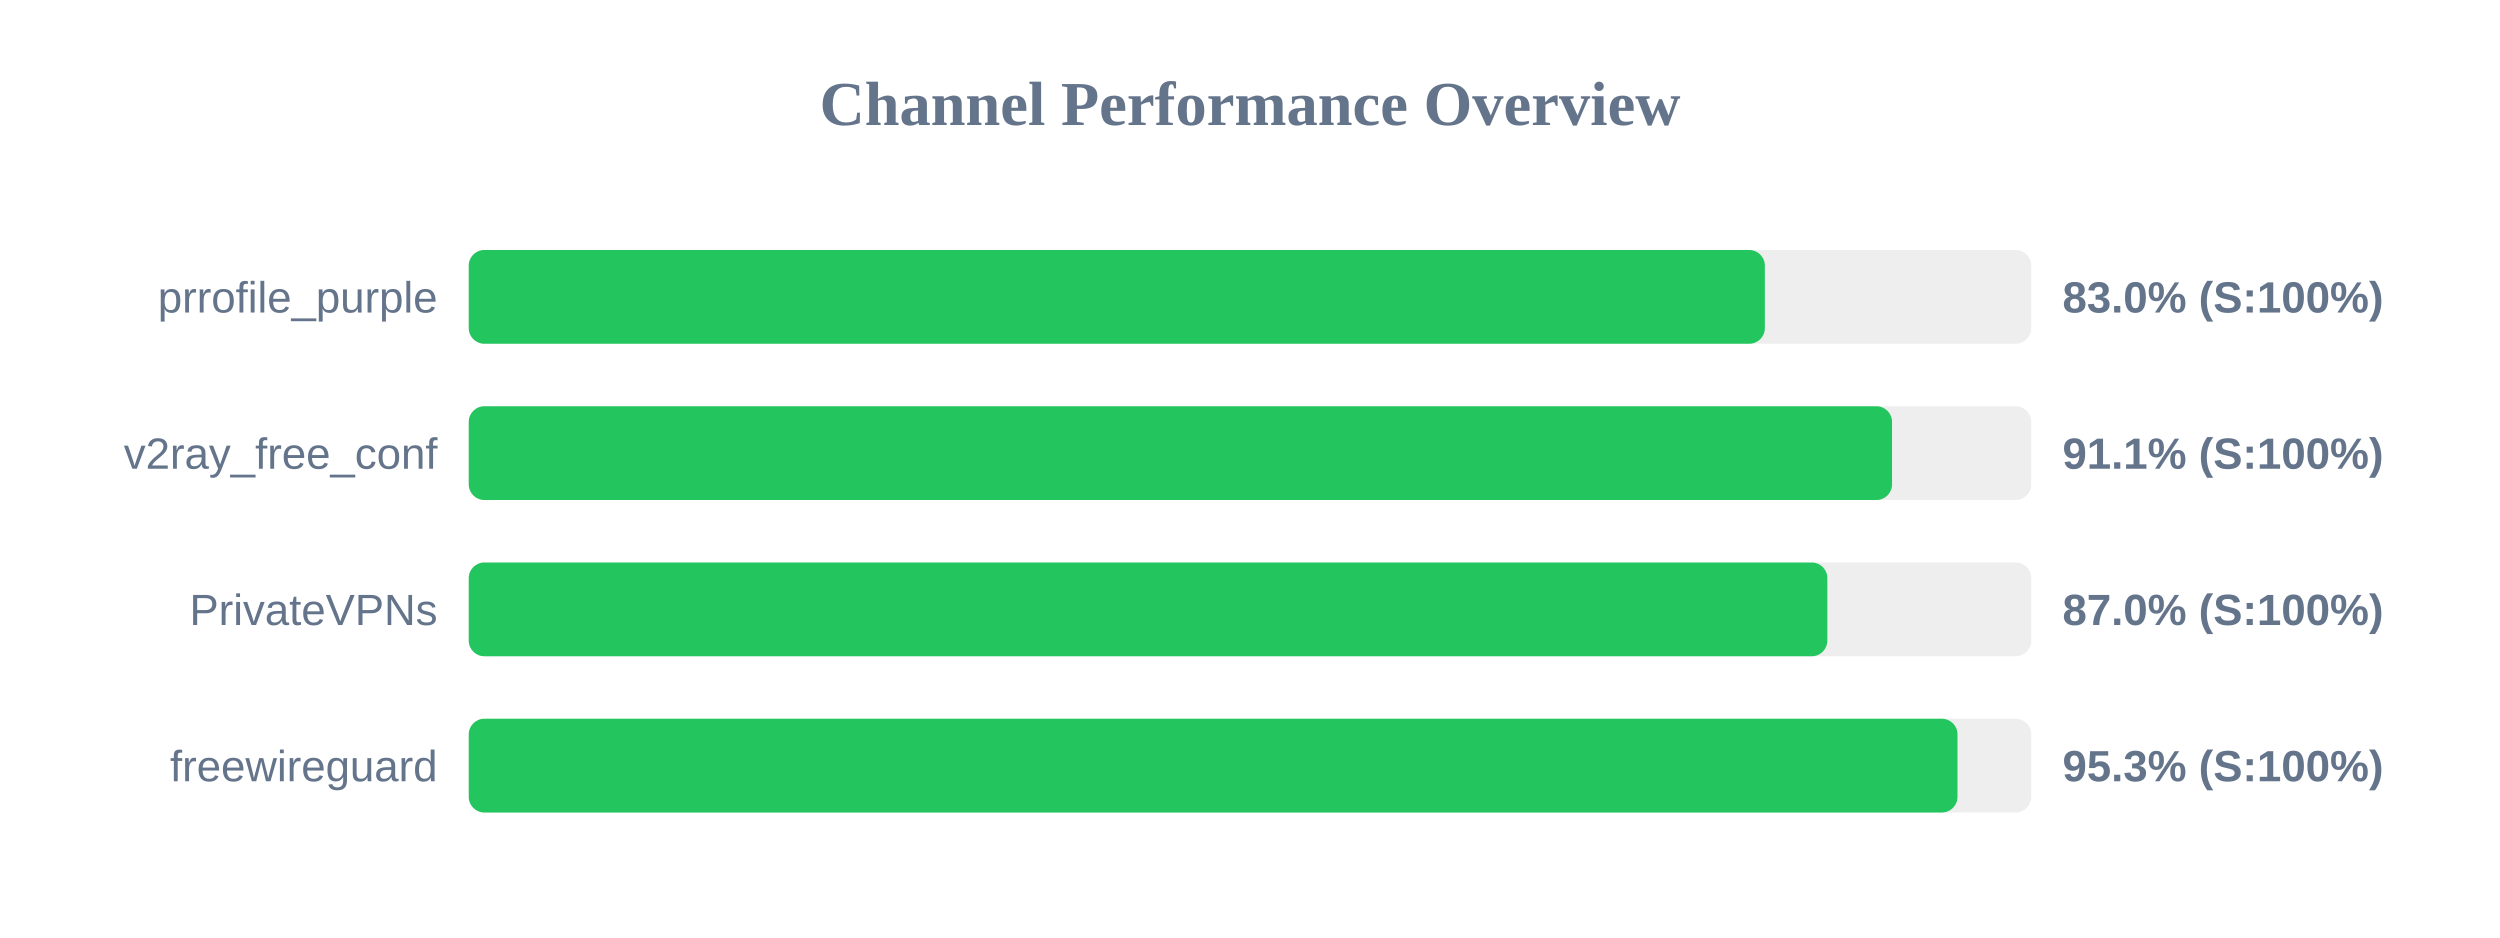
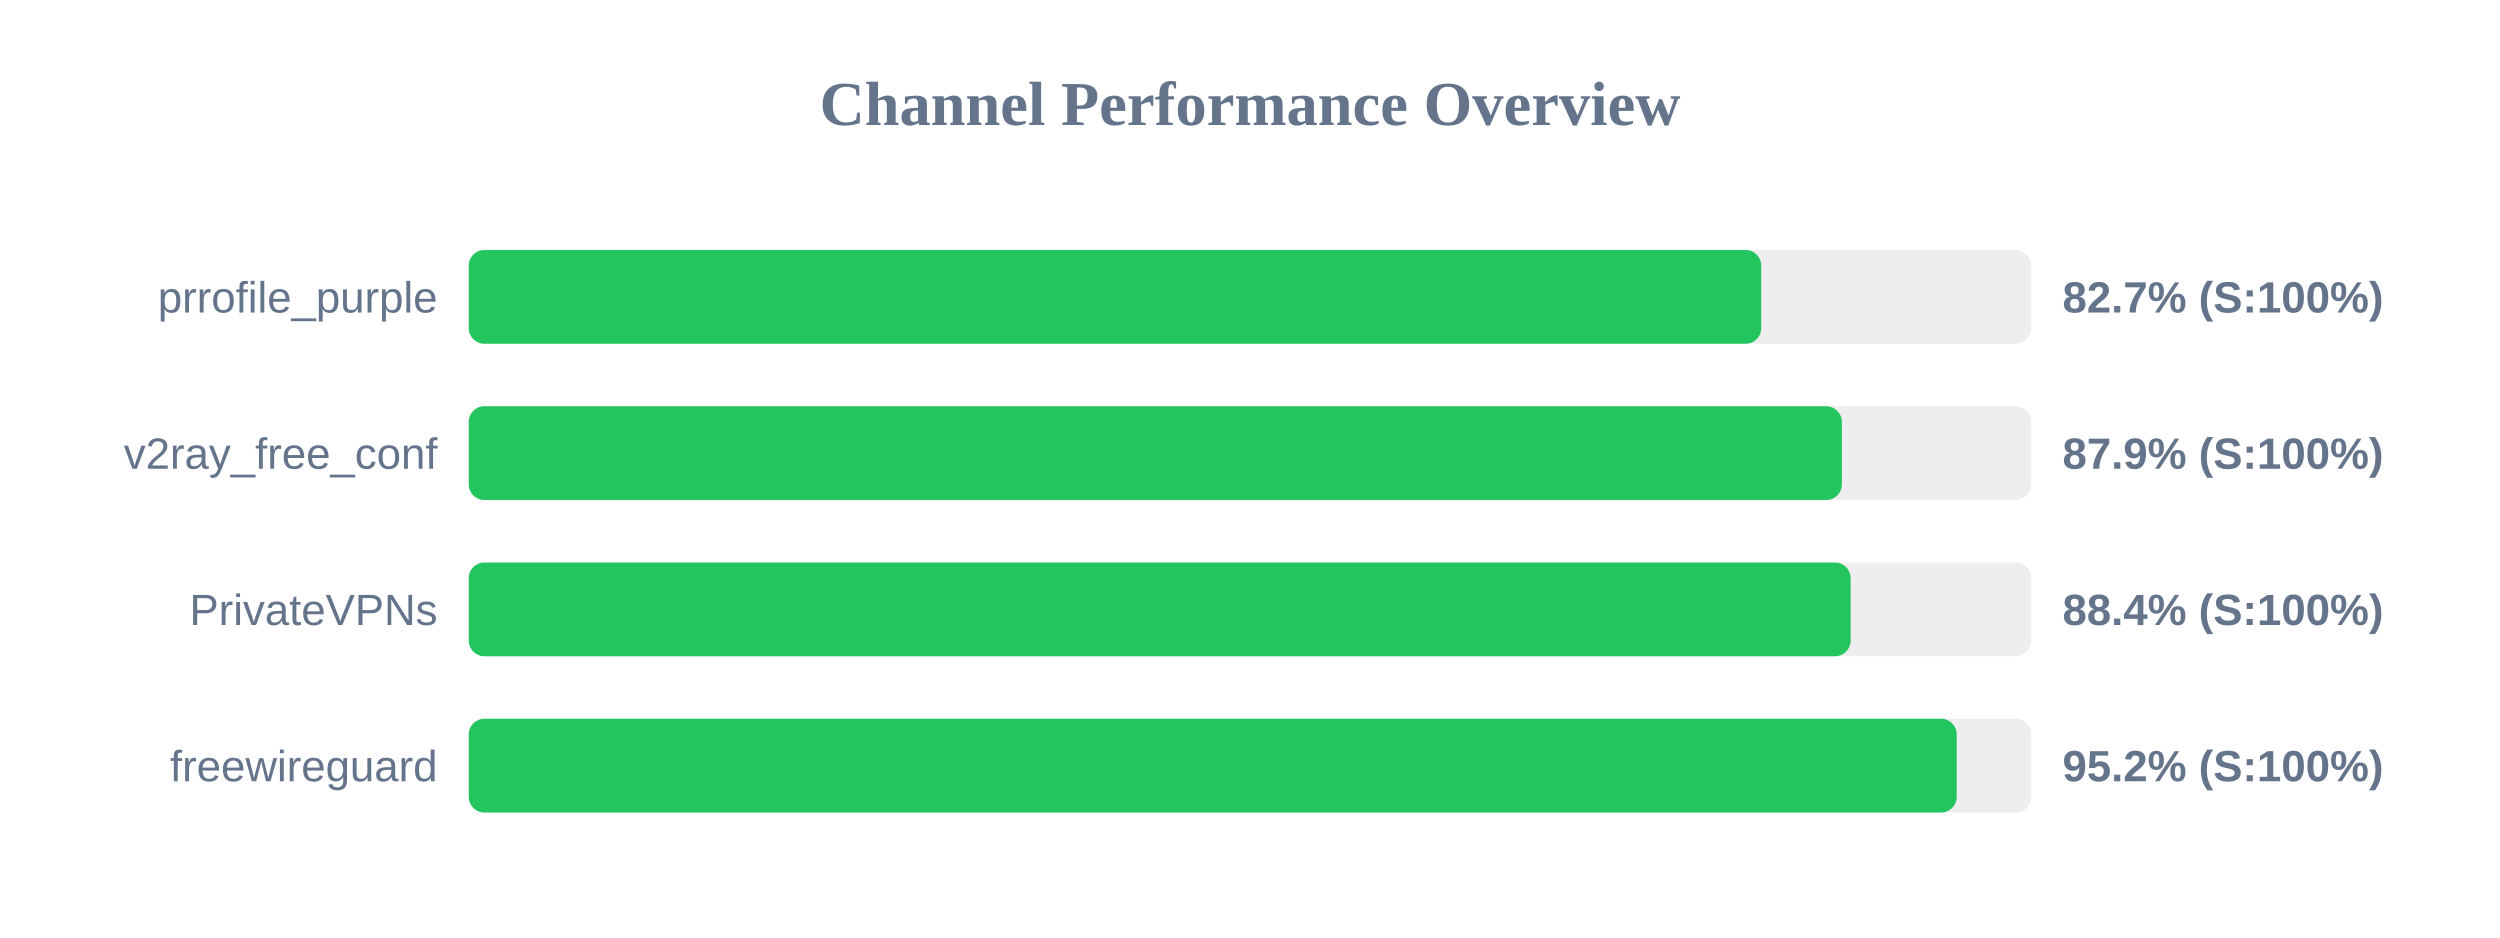
<svg xmlns="http://www.w3.org/2000/svg" width="800" height="300" version="1.1">
  <style>
        .row { font: 14px Arial; fill: #64748b; }
        .score { font: bold 14px Arial; fill: #64748b; }
    </style>
  <text x="400" y="40" text-anchor="middle" font-size="20px" font-weight="bold" fill="#64748b">Channel Performance Overview</text>
  <rect x="150" y="80" width="500" height="30" fill="#eee" rx="5" />
-   <rect x="150" y="80" width="414.75" height="30" fill="#22c55e" rx="5" />
+   <rect x="150" y="80" width="413.6" height="30" fill="#22c55e" rx="5" />
  <text x="140" y="100" text-anchor="end" class="row">prrofile_purple</text>
-   <text x="660" y="100" text-anchor="start" class="score">83.0% (S:100%)</text>
+   <text x="660" y="100" text-anchor="start" class="score">82.7% (S:100%)</text>
  <rect x="150" y="130" width="500" height="30" fill="#eee" rx="5" />
-   <rect x="150" y="130" width="455.45" height="30" fill="#22c55e" rx="5" />
+   <rect x="150" y="130" width="439.4" height="30" fill="#22c55e" rx="5" />
  <text x="140" y="150" text-anchor="end" class="row">v2ray_free_conf</text>
-   <text x="660" y="150" text-anchor="start" class="score">91.1% (S:100%)</text>
+   <text x="660" y="150" text-anchor="start" class="score">87.9% (S:100%)</text>
  <rect x="150" y="180" width="500" height="30" fill="#eee" rx="5" />
-   <rect x="150" y="180" width="434.75" height="30" fill="#22c55e" rx="5" />
+   <rect x="150" y="180" width="442.2" height="30" fill="#22c55e" rx="5" />
  <text x="140" y="200" text-anchor="end" class="row">PrivateVPNs</text>
-   <text x="660" y="200" text-anchor="start" class="score">87.0% (S:100%)</text>
+   <text x="660" y="200" text-anchor="start" class="score">88.4% (S:100%)</text>
  <rect x="150" y="230" width="500" height="30" fill="#eee" rx="5" />
-   <rect x="150" y="230" width="476.4" height="30" fill="#22c55e" rx="5" />
+   <rect x="150" y="230" width="476.15" height="30" fill="#22c55e" rx="5" />
  <text x="140" y="250" text-anchor="end" class="row">freewireguard</text>
-   <text x="660" y="250" text-anchor="start" class="score">95.3% (S:100%)</text>
+   <text x="660" y="250" text-anchor="start" class="score">95.2% (S:100%)</text>
</svg>
